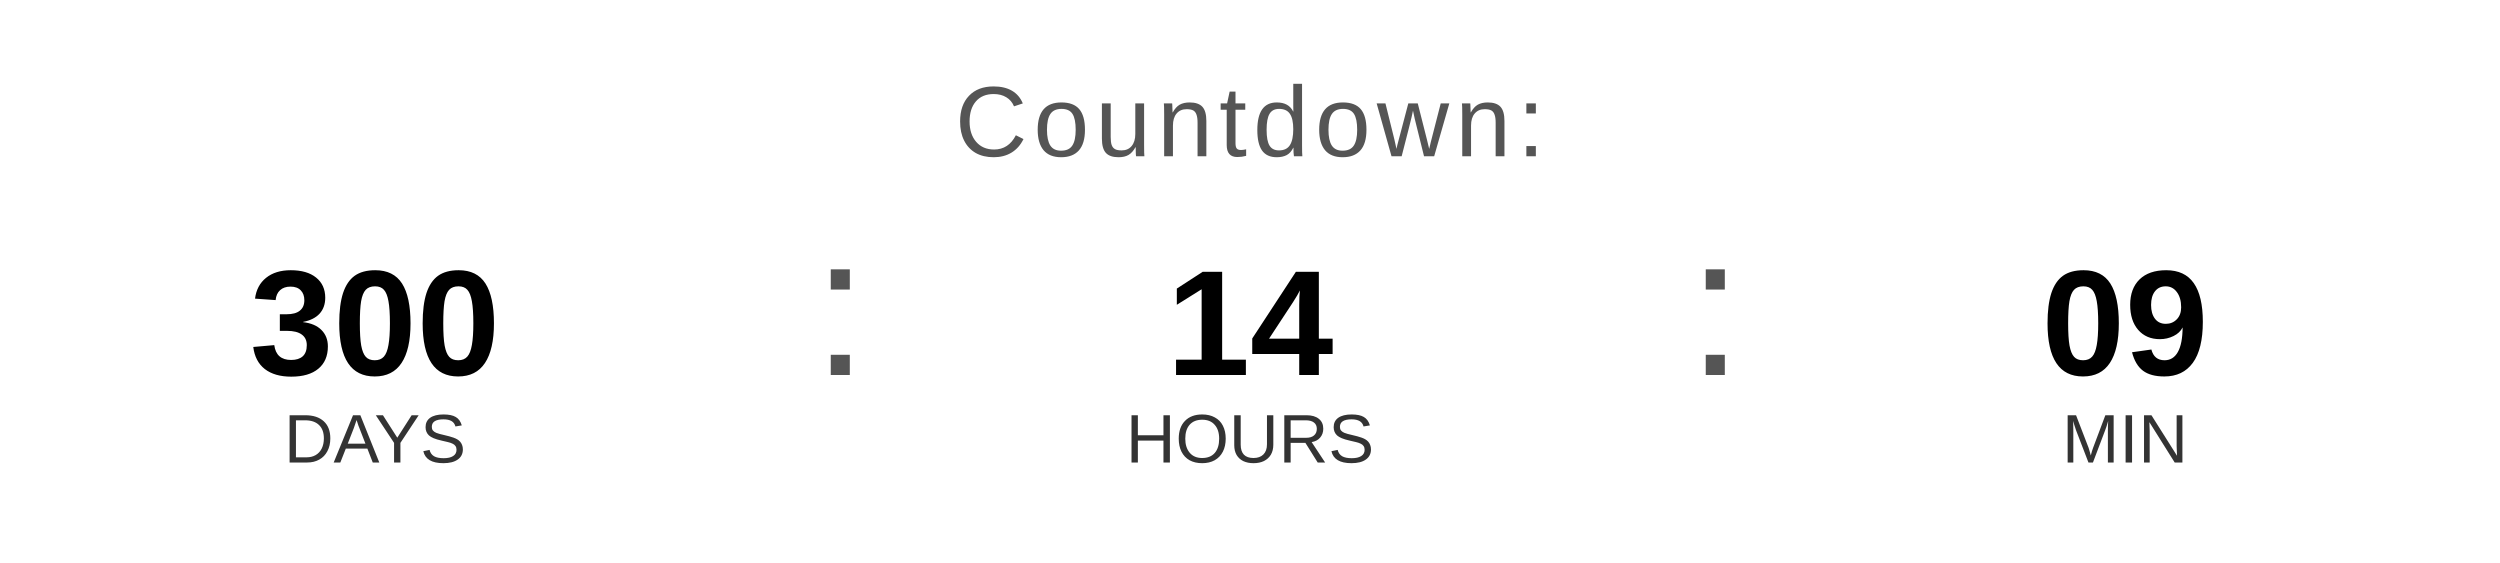
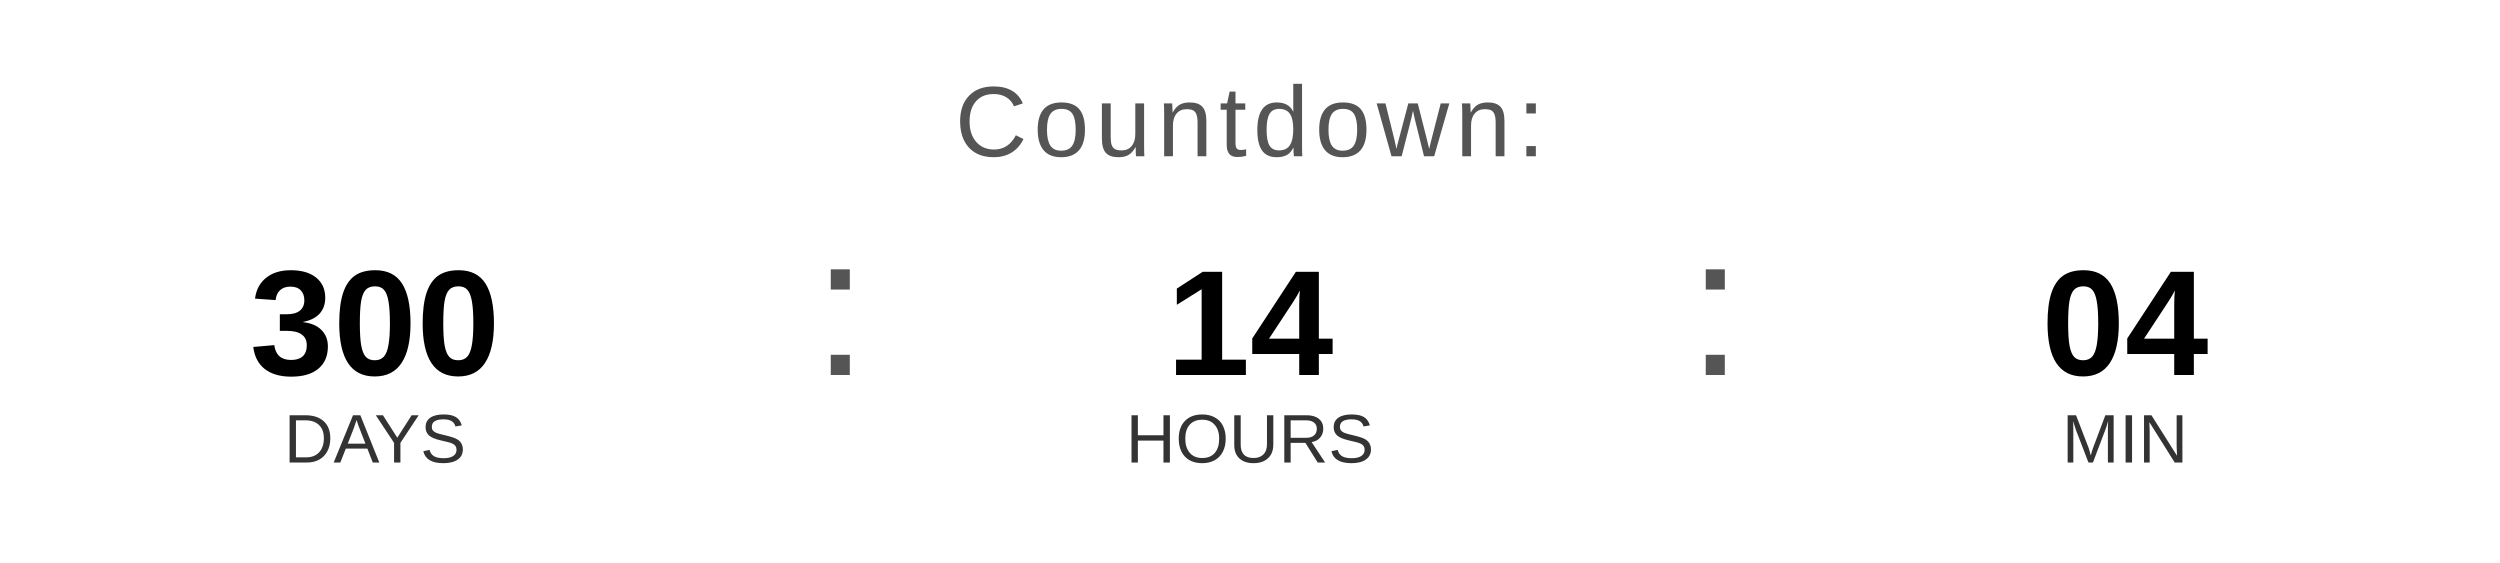
<svg xmlns="http://www.w3.org/2000/svg" width="400" height="90" viewBox="0 0 400 90">
  <text x="200" y="25" font-family="Arial, Helvetica, sans-serif" font-size="16" fill="#555555" text-anchor="middle" letter-spacing="1">
    Countdown:
  </text>
  <text x="60" y="60" font-family="Arial, Helvetica, sans-serif" font-size="24" font-weight="bold" fill="#000000" text-anchor="middle">300</text>
  <text x="60" y="74" font-family="Arial, Helvetica, sans-serif" font-size="11" fill="#333333" text-anchor="middle">DAYS</text>
  <text x="130" y="60" font-family="Arial, sans-serif" font-size="32" fill="#555555">:</text>
  <text x="200" y="60" font-family="Arial, Helvetica, sans-serif" font-size="24" font-weight="bold" fill="#000000" text-anchor="middle">14</text>
  <text x="200" y="74" font-family="Arial, Helvetica, sans-serif" font-size="11" fill="#333333" text-anchor="middle">HOURS</text>
  <text x="270" y="60" font-family="Arial, sans-serif" font-size="32" fill="#555555">:</text>
-   <text x="340" y="60" font-family="Arial, Helvetica, sans-serif" font-size="24" font-weight="bold" fill="#000000" text-anchor="middle">09</text>
+   <text x="340" y="60" font-family="Arial, Helvetica, sans-serif" font-size="24" font-weight="bold" fill="#000000" text-anchor="middle">04</text>
  <text x="340" y="74" font-family="Arial, Helvetica, sans-serif" font-size="11" fill="#333333" text-anchor="middle">MIN</text>
</svg>
